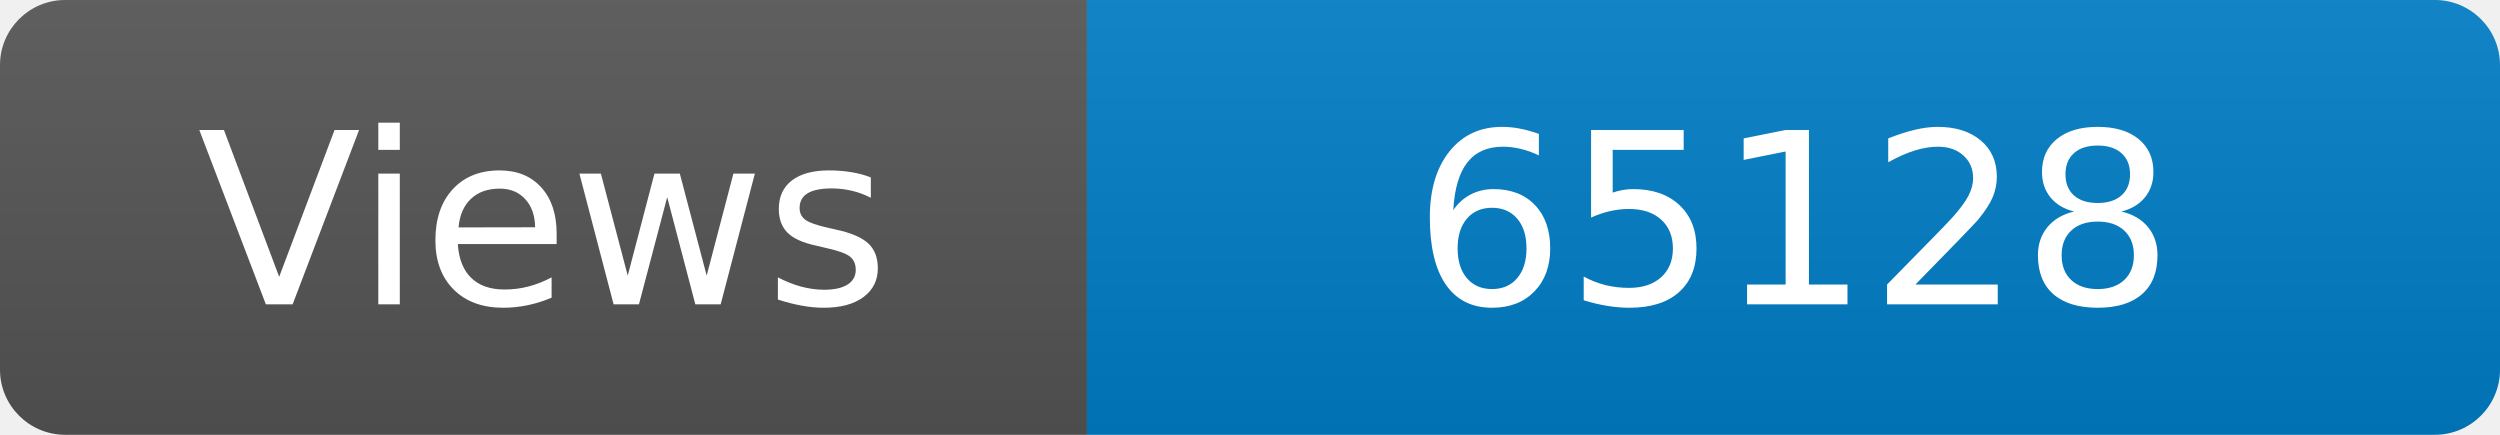
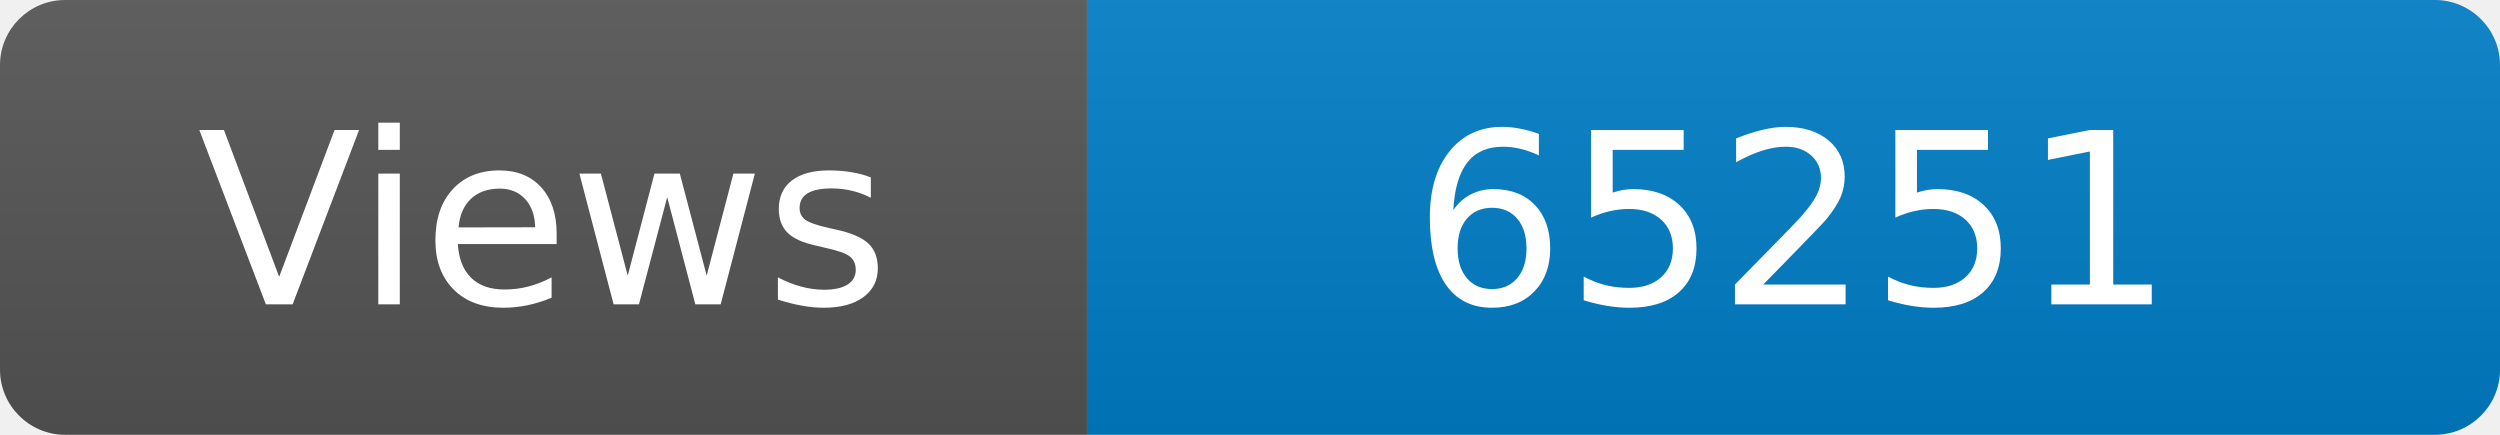
<svg xmlns="http://www.w3.org/2000/svg" width="115" height="20" role="img" aria-label="Maintained?: yes">
  <linearGradient id="s" x2="0" y2="100%">
    <stop offset="0" stop-color="#bbb" stop-opacity=".1" />
    <stop offset="1" stop-opacity=".1" />
  </linearGradient>
  <clipPath id="r">
    <rect width="115" height="20" rx="3" fill="#fff" />
  </clipPath>
  <g clip-path="url(#r)">
    <rect width="50" height="20" fill="#555" />
    <rect x="50" width="160" height="20" fill="#007ec6" />
    <rect width="115" height="20" fill="url(#s)" />
  </g>
  <g fill="#fff" text-anchor="middle" font-family="Verdana,Geneva,DejaVu Sans,sans-serif" font-size="110">
    <text x="250" y="140" transform="scale(.1)" fill="#fff">Views</text>
-     <text x="825" y="140" transform="scale(.1)" fill="#fff">65128</text>
+     <text x="825" y="140" transform="scale(.1)" fill="#fff">65251</text>
  </g>
</svg>
